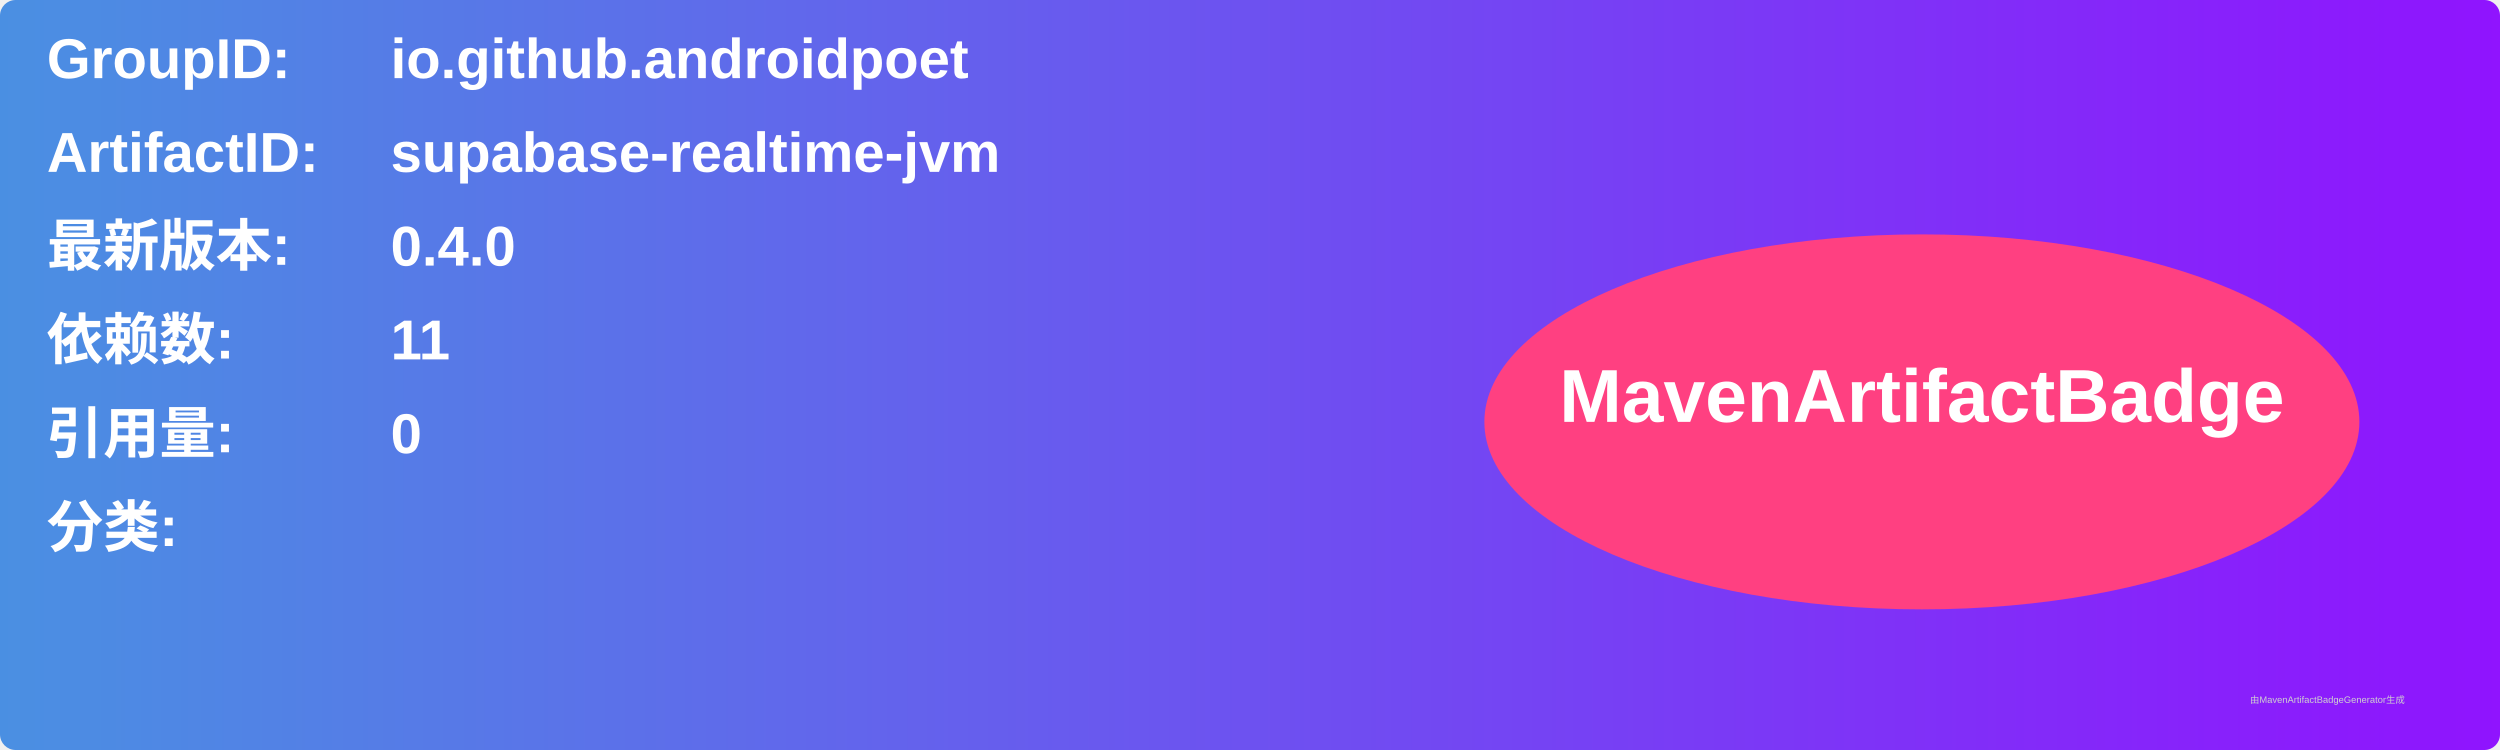
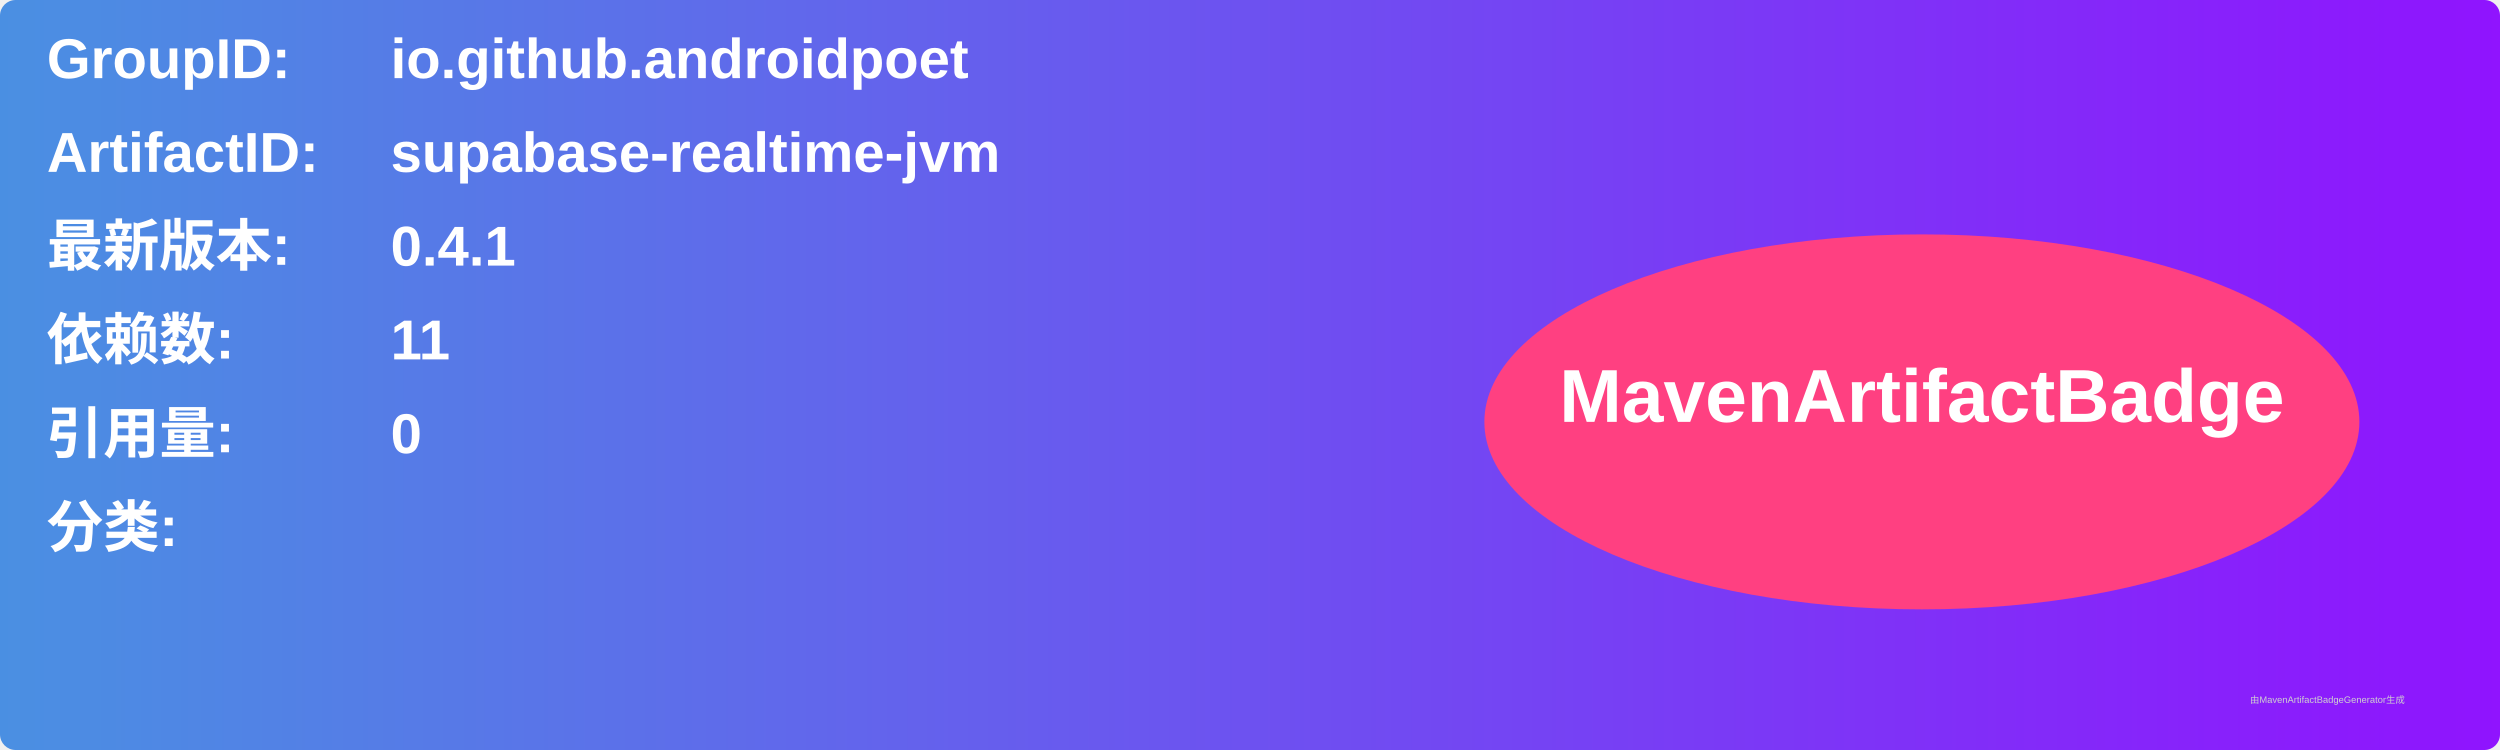
<svg xmlns="http://www.w3.org/2000/svg" width="800" height="240" viewBox="0 0 800 240">
  <linearGradient id="grad" x1="0%" y1="0%" x2="100%" y2="0%">
    <stop offset="0%" stop-color="#4a90e2" />
    <stop offset="100%" stop-color="#9013fe" />
  </linearGradient>
  <rect width="100%" height="100%" rx="5" ry="5" fill="url(#grad)" />
  <g transform="translate(15, 15)">
    <text x="0" y="10" font-family="Arial" font-size="18" fill="white" font-weight="bold" width="260">GroupID:</text>
    <text x="110" y="10" font-family="Arial" font-size="18" fill="white" font-weight="bold" width="460">io.github.androidpoet</text>
    <text x="0" y="40" font-family="Arial" font-size="18" fill="white" font-weight="bold" width="260">ArtifactID:</text>
    <text x="110" y="40" font-family="Arial" font-size="18" fill="white" font-weight="bold" width="460">supabase-realtime-jvm</text>
    <text x="0" y="70" font-family="Arial" font-size="18" fill="white" font-weight="bold">最新版本:</text>
    <text x="110" y="70" font-family="Arial" font-size="18" fill="white" font-weight="bold">
-       <tspan font-weight="bold">0.4.0</tspan>
+       <tspan font-weight="bold">0.4.1</tspan>
    </text>
    <text x="0" y="100" font-family="Arial" font-size="18" fill="white" font-weight="bold">依赖数: </text>
    <text x="110" y="100" font-family="Arial" font-size="18" fill="white">
      <tspan font-weight="bold">11</tspan>
    </text>
    <text x="0" y="130" font-family="Arial" font-size="18" fill="white" font-weight="bold">引用量: </text>
    <text x="110" y="130" font-family="Arial" font-size="18" fill="white">
      <tspan font-weight="bold">0</tspan>
    </text>
    <text x="0" y="160" font-family="Arial" font-size="18" fill="white" font-weight="bold">分类:</text>
    <text x="10" y="190" font-family="Arial" font-size="10" fill="white">
      <tspan font-weight="bold" />
    </text>
    <ellipse cx="600" cy="120" rx="140" ry="60" fill="#ff4081" />
    <text x="600" y="120" text-anchor="middle" font-family="Arial" font-size="24" fill="white" font-weight="bold">MavenArtifactBadge</text>
  </g>
  <text x="720" y="225" font-family="Arial" font-size="3" fill="#d0d0d0">由MavenArtifactBadgeGenerator生成</text>
</svg>
